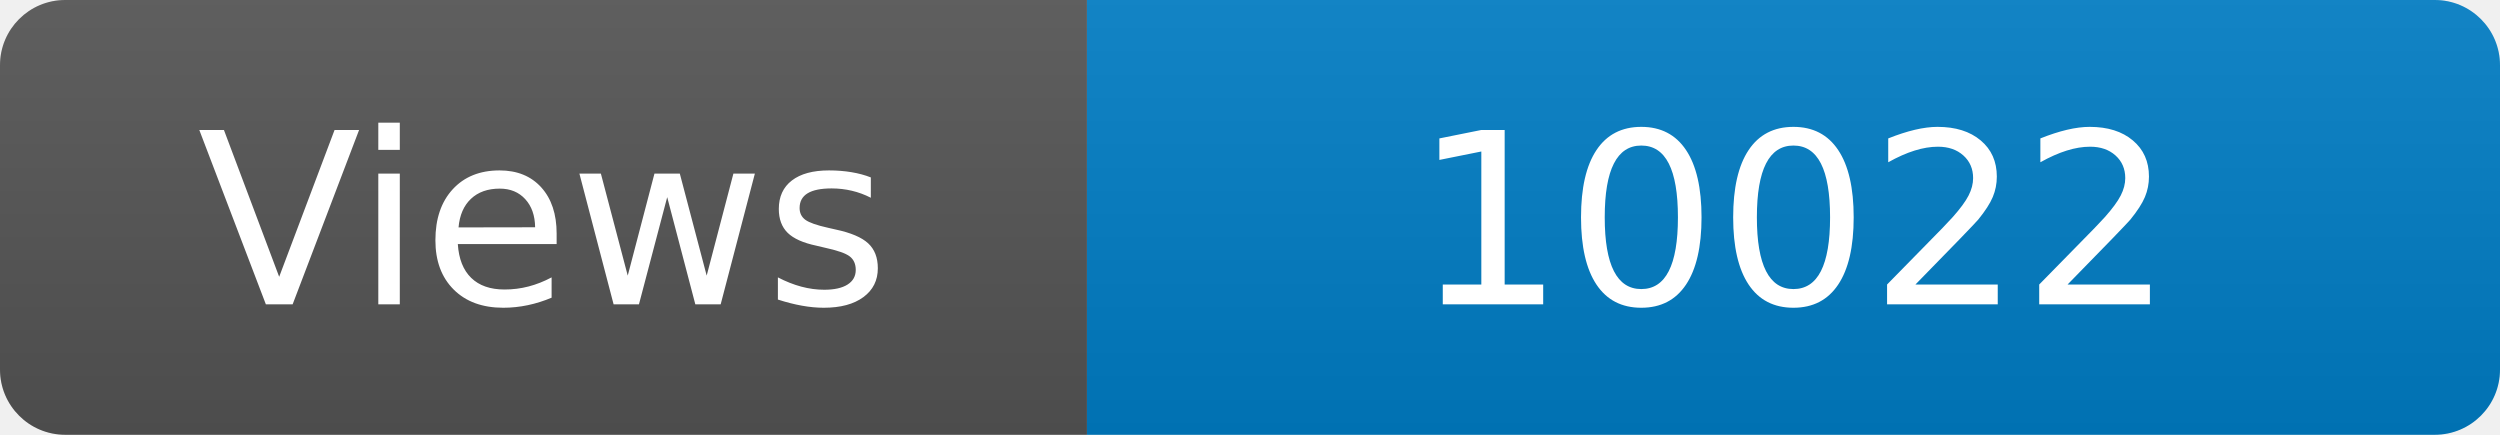
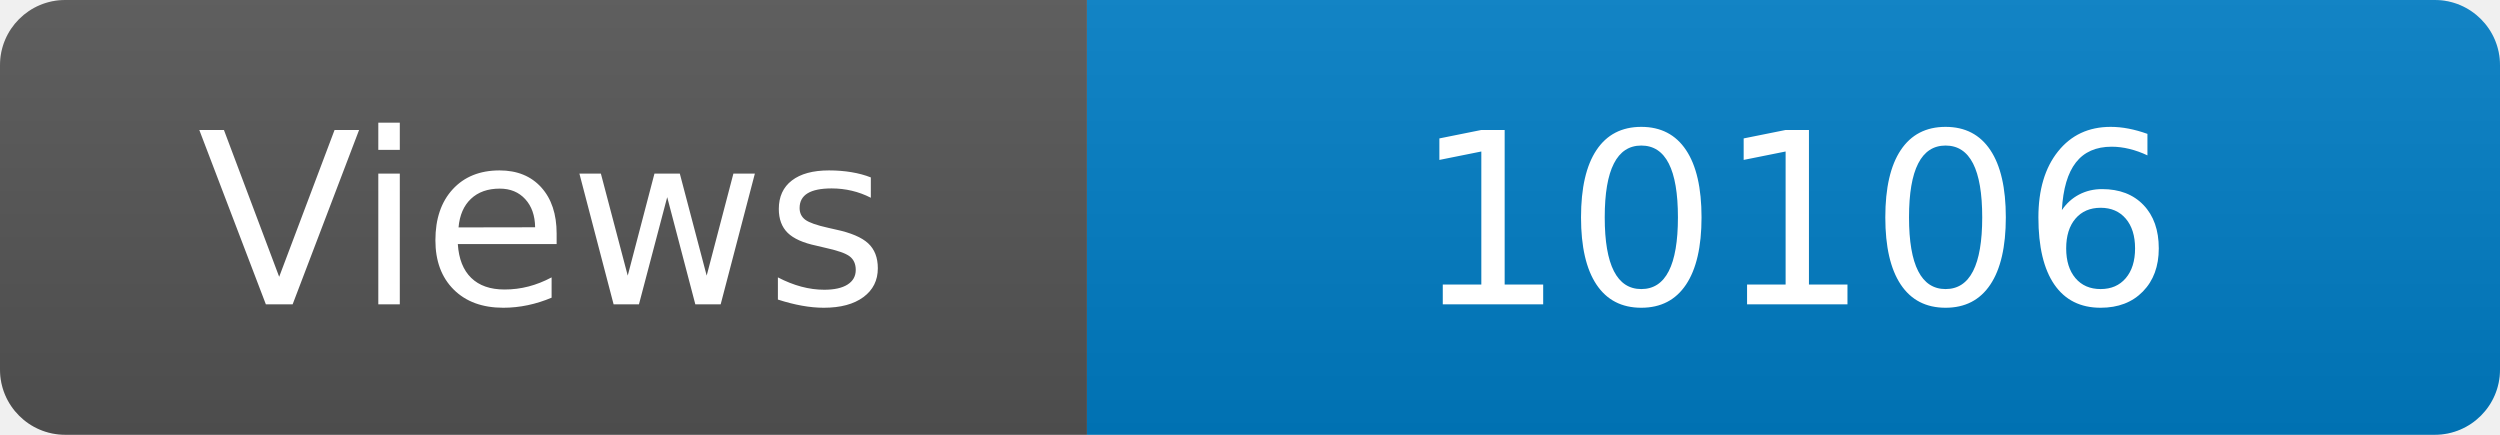
<svg xmlns="http://www.w3.org/2000/svg" width="115" height="20" role="img" aria-label="Maintained?: yes">
  <linearGradient id="s" x2="0" y2="100%">
    <stop offset="0" stop-color="#bbb" stop-opacity=".1" />
    <stop offset="1" stop-opacity=".1" />
  </linearGradient>
  <clipPath id="r">
    <rect width="115" height="20" rx="3" fill="#fff" />
  </clipPath>
  <g clip-path="url(#r)">
    <rect width="50" height="20" fill="#555" />
    <rect x="50" width="160" height="20" fill="#007ec6" />
    <rect width="115" height="20" fill="url(#s)" />
  </g>
  <g fill="#fff" text-anchor="middle" font-family="Verdana,Geneva,DejaVu Sans,sans-serif" font-size="110">
    <text x="250" y="140" transform="scale(.1)" fill="#fff">Views</text>
-     <text x="825" y="140" transform="scale(.1)" fill="#fff">10022</text>
+     <text x="825" y="140" transform="scale(.1)" fill="#fff">10106</text>
  </g>
</svg>
